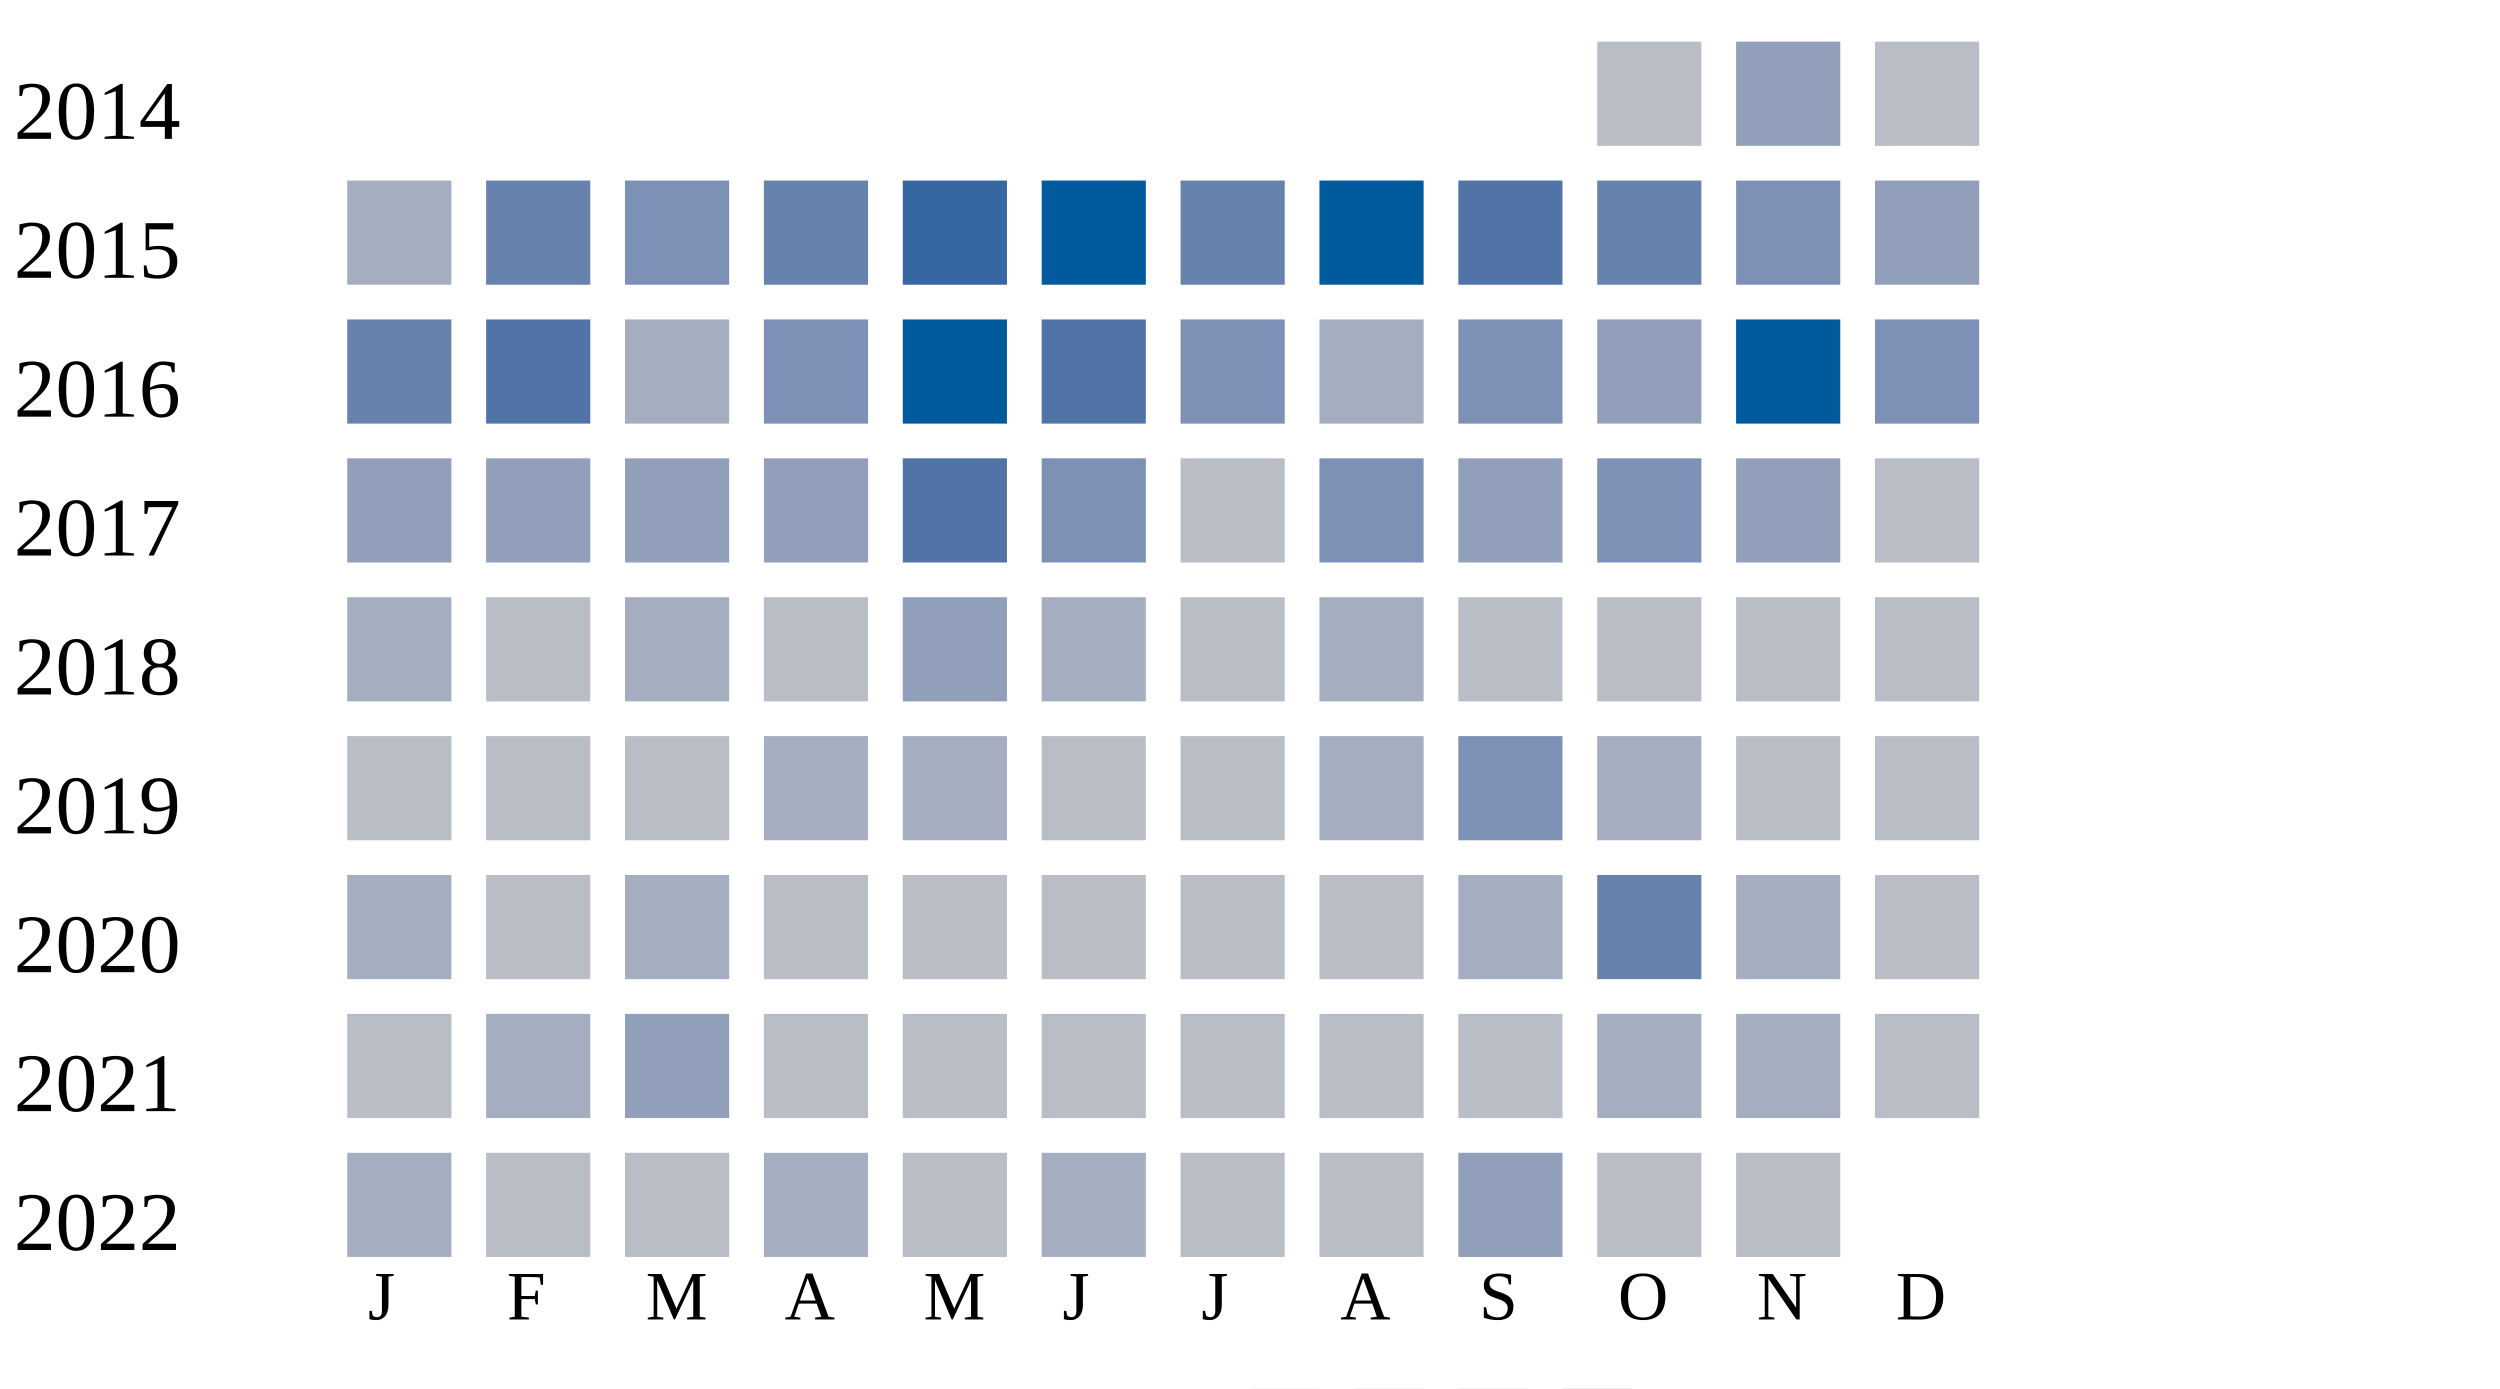
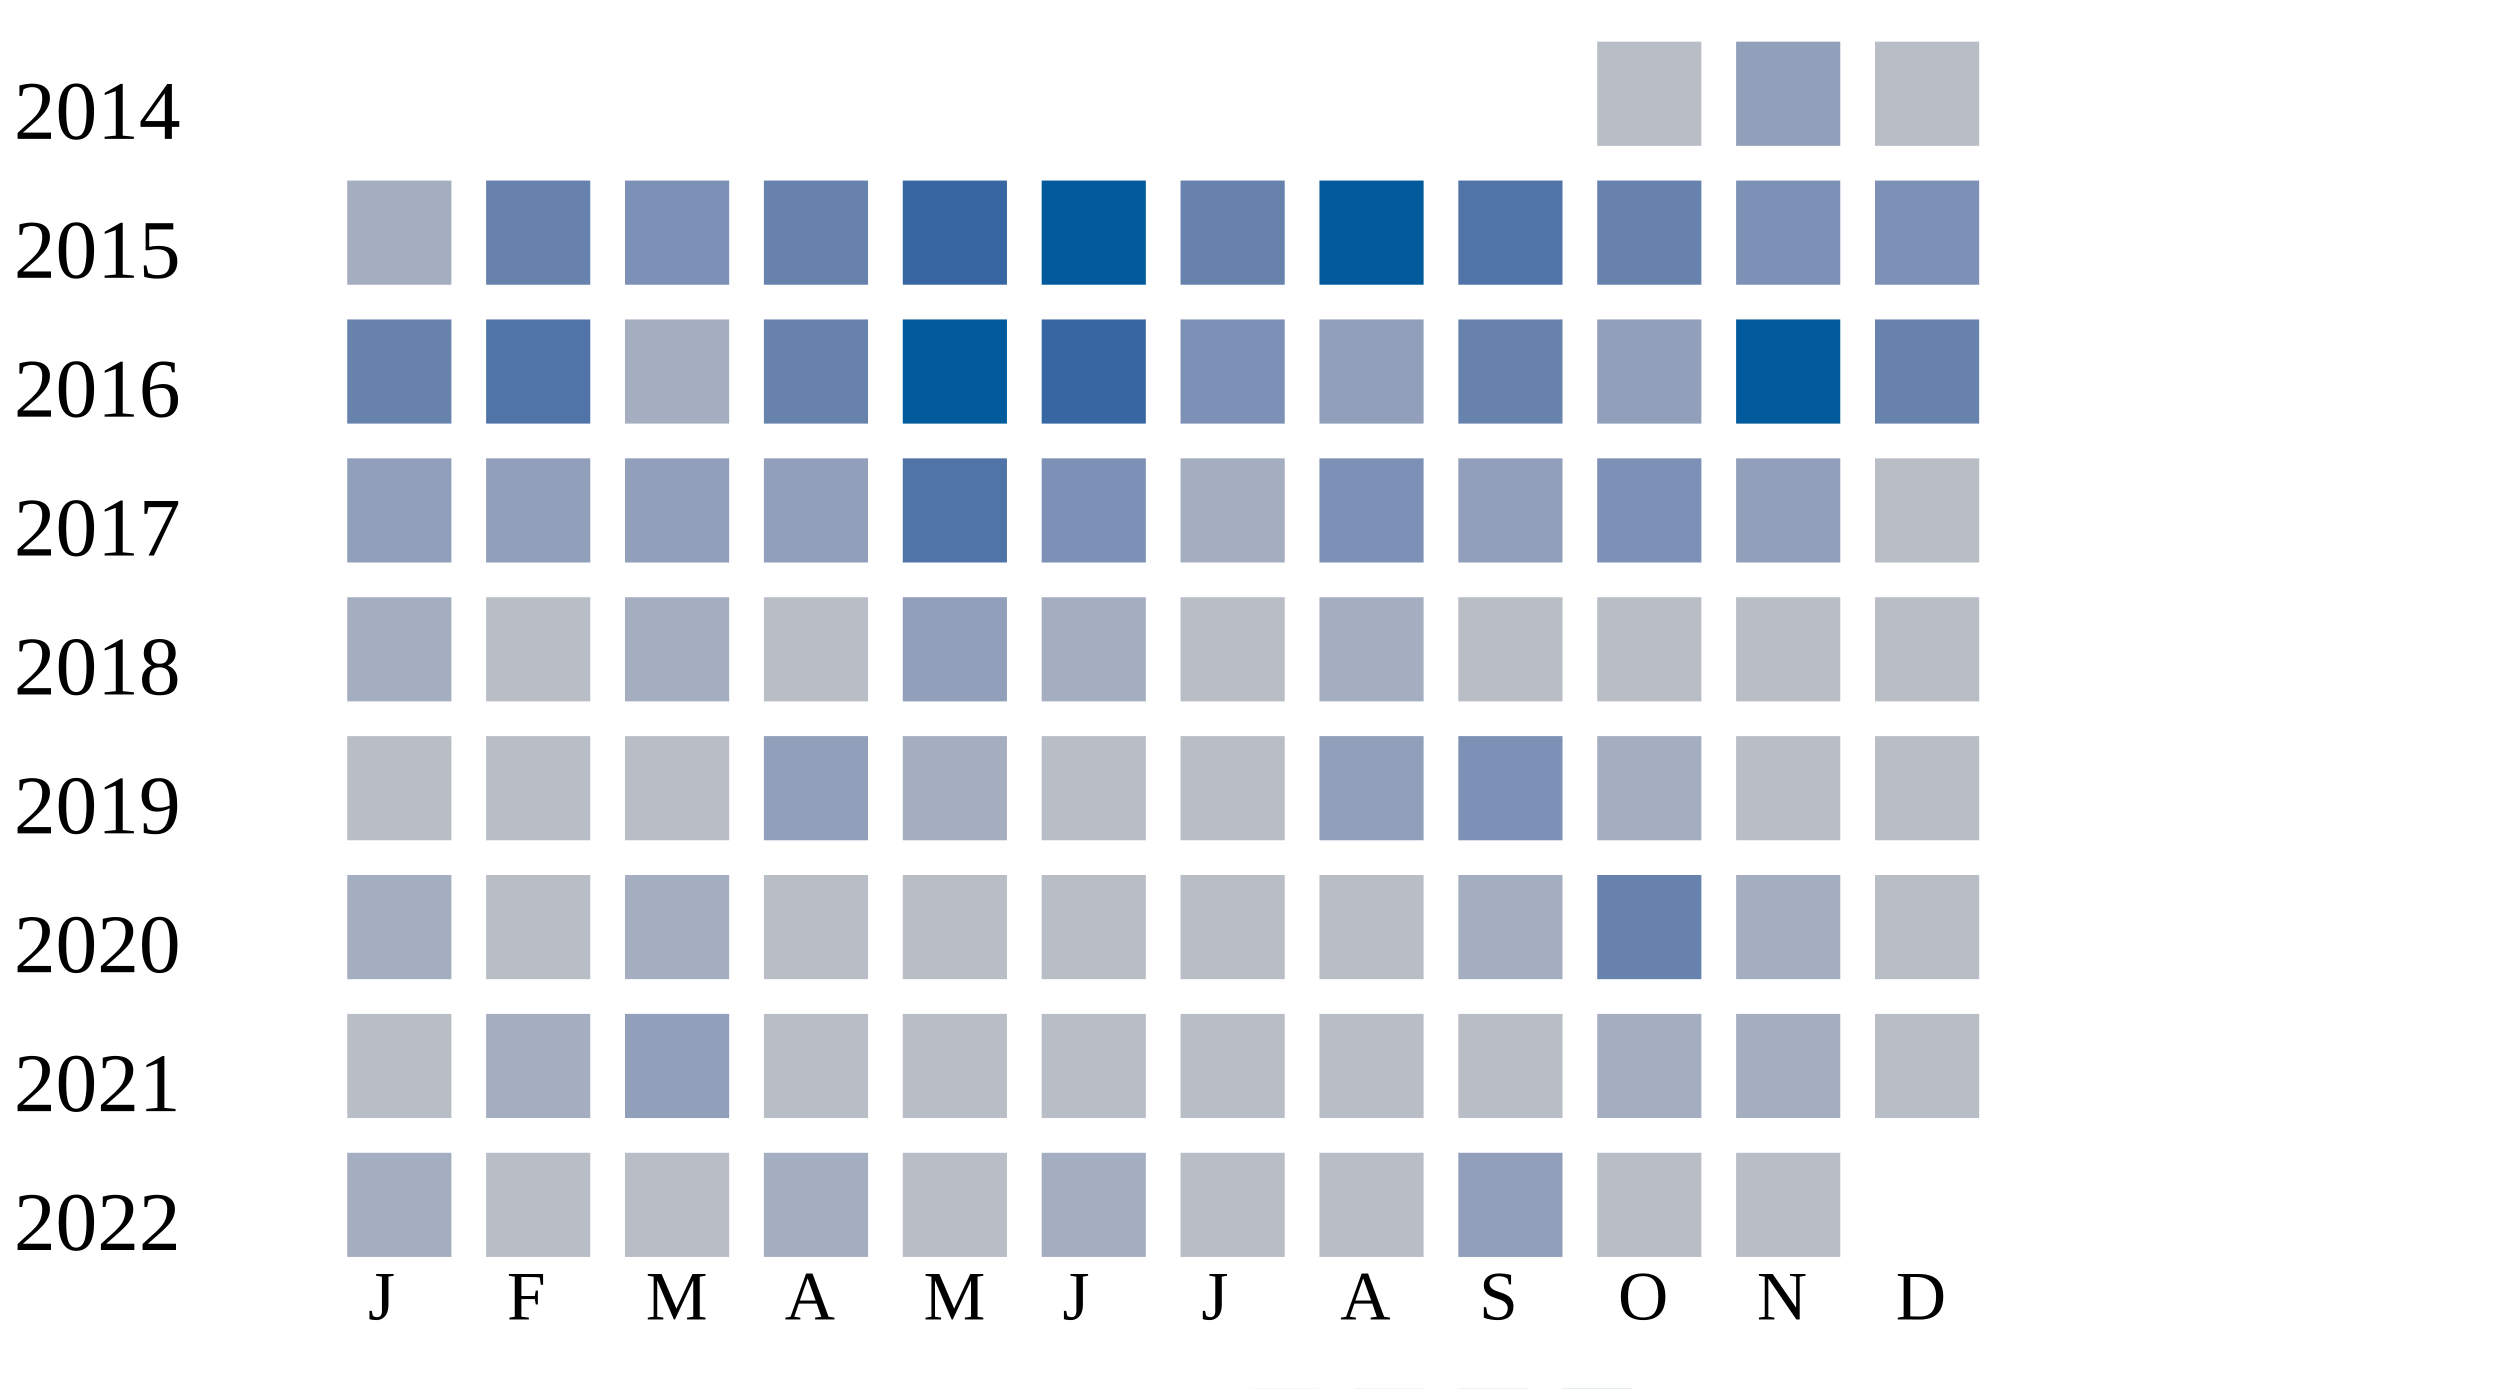
<svg xmlns="http://www.w3.org/2000/svg" width="360" height="200">
  <g transform="translate(0 0)">
    <text x="2" y="20">2014</text>
    <rect x="230" y="6" width="15" height="15" fill="#b9bdc6" />
    <rect x="250" y="6" width="15" height="15" fill="#919fba" />
    <rect x="270" y="6" width="15" height="15" fill="#b9bdc6" />
  </g>
  <g transform="translate(0 20)">
    <text x="2" y="20">2015</text>
    <rect x="50" y="6" width="15" height="15" fill="#a5aec0" />
    <rect x="70" y="6" width="15" height="15" fill="#6882ae" />
    <rect x="90" y="6" width="15" height="15" fill="#7d90b5" />
    <rect x="110" y="6" width="15" height="15" fill="#6882ae" />
    <rect x="130" y="6" width="15" height="15" fill="#3667a2" />
    <rect x="150" y="6" width="15" height="15" fill="#005a9c" />
    <rect x="170" y="6" width="15" height="15" fill="#6882ae" />
    <rect x="190" y="6" width="15" height="15" fill="#005a9c" />
    <rect x="210" y="6" width="15" height="15" fill="#5174a8" />
    <rect x="230" y="6" width="15" height="15" fill="#6882ae" />
    <rect x="250" y="6" width="15" height="15" fill="#7d90b5" />
-     <rect x="270" y="6" width="15" height="15" fill="#919fba" />
+     <rect x="270" y="6" width="15" height="15" fill="#7d90b5" />
  </g>
  <g transform="translate(0 40)">
    <text x="2" y="20">2016</text>
    <rect x="50" y="6" width="15" height="15" fill="#6882ae" />
    <rect x="70" y="6" width="15" height="15" fill="#5174a8" />
    <rect x="90" y="6" width="15" height="15" fill="#a5aec0" />
-     <rect x="110" y="6" width="15" height="15" fill="#7d90b5" />
+     <rect x="110" y="6" width="15" height="15" fill="#6882ae" />
    <rect x="130" y="6" width="15" height="15" fill="#005a9c" />
-     <rect x="150" y="6" width="15" height="15" fill="#5174a8" />
+     <rect x="150" y="6" width="15" height="15" fill="#3667a2" />
    <rect x="170" y="6" width="15" height="15" fill="#7d90b5" />
-     <rect x="190" y="6" width="15" height="15" fill="#a5aec0" />
-     <rect x="210" y="6" width="15" height="15" fill="#7d90b5" />
+     <rect x="190" y="6" width="15" height="15" fill="#919fba" />
+     <rect x="210" y="6" width="15" height="15" fill="#6882ae" />
    <rect x="230" y="6" width="15" height="15" fill="#919fba" />
    <rect x="250" y="6" width="15" height="15" fill="#005a9c" />
-     <rect x="270" y="6" width="15" height="15" fill="#7d90b5" />
+     <rect x="270" y="6" width="15" height="15" fill="#6882ae" />
  </g>
  <g transform="translate(0 60)">
    <text x="2" y="20">2017</text>
    <rect x="50" y="6" width="15" height="15" fill="#919fba" />
    <rect x="70" y="6" width="15" height="15" fill="#919fba" />
    <rect x="90" y="6" width="15" height="15" fill="#919fba" />
    <rect x="110" y="6" width="15" height="15" fill="#919fba" />
    <rect x="130" y="6" width="15" height="15" fill="#5174a8" />
    <rect x="150" y="6" width="15" height="15" fill="#7d90b5" />
-     <rect x="170" y="6" width="15" height="15" fill="#b9bdc6" />
+     <rect x="170" y="6" width="15" height="15" fill="#a5aec0" />
    <rect x="190" y="6" width="15" height="15" fill="#7d90b5" />
    <rect x="210" y="6" width="15" height="15" fill="#919fba" />
    <rect x="230" y="6" width="15" height="15" fill="#7d90b5" />
    <rect x="250" y="6" width="15" height="15" fill="#919fba" />
    <rect x="270" y="6" width="15" height="15" fill="#b9bdc6" />
  </g>
  <g transform="translate(0 80)">
    <text x="2" y="20">2018</text>
    <rect x="50" y="6" width="15" height="15" fill="#a5aec0" />
    <rect x="70" y="6" width="15" height="15" fill="#b9bdc6" />
    <rect x="90" y="6" width="15" height="15" fill="#a5aec0" />
    <rect x="110" y="6" width="15" height="15" fill="#b9bdc6" />
    <rect x="130" y="6" width="15" height="15" fill="#919fba" />
    <rect x="150" y="6" width="15" height="15" fill="#a5aec0" />
    <rect x="170" y="6" width="15" height="15" fill="#b9bdc6" />
    <rect x="190" y="6" width="15" height="15" fill="#a5aec0" />
    <rect x="210" y="6" width="15" height="15" fill="#b9bdc6" />
    <rect x="230" y="6" width="15" height="15" fill="#b9bdc6" />
    <rect x="250" y="6" width="15" height="15" fill="#b9bdc6" />
    <rect x="270" y="6" width="15" height="15" fill="#b9bdc6" />
  </g>
  <g transform="translate(0 100)">
    <text x="2" y="20">2019</text>
    <rect x="50" y="6" width="15" height="15" fill="#b9bdc6" />
    <rect x="70" y="6" width="15" height="15" fill="#b9bdc6" />
    <rect x="90" y="6" width="15" height="15" fill="#b9bdc6" />
-     <rect x="110" y="6" width="15" height="15" fill="#a5aec0" />
+     <rect x="110" y="6" width="15" height="15" fill="#919fba" />
    <rect x="130" y="6" width="15" height="15" fill="#a5aec0" />
    <rect x="150" y="6" width="15" height="15" fill="#b9bdc6" />
    <rect x="170" y="6" width="15" height="15" fill="#b9bdc6" />
-     <rect x="190" y="6" width="15" height="15" fill="#a5aec0" />
+     <rect x="190" y="6" width="15" height="15" fill="#919fba" />
    <rect x="210" y="6" width="15" height="15" fill="#7d90b5" />
    <rect x="230" y="6" width="15" height="15" fill="#a5aec0" />
    <rect x="250" y="6" width="15" height="15" fill="#b9bdc6" />
    <rect x="270" y="6" width="15" height="15" fill="#b9bdc6" />
  </g>
  <g transform="translate(0 120)">
    <text x="2" y="20">2020</text>
    <rect x="50" y="6" width="15" height="15" fill="#a5aec0" />
    <rect x="70" y="6" width="15" height="15" fill="#b9bdc6" />
    <rect x="90" y="6" width="15" height="15" fill="#a5aec0" />
    <rect x="110" y="6" width="15" height="15" fill="#b9bdc6" />
    <rect x="130" y="6" width="15" height="15" fill="#b9bdc6" />
    <rect x="150" y="6" width="15" height="15" fill="#b9bdc6" />
    <rect x="170" y="6" width="15" height="15" fill="#b9bdc6" />
    <rect x="190" y="6" width="15" height="15" fill="#b9bdc6" />
    <rect x="210" y="6" width="15" height="15" fill="#a5aec0" />
    <rect x="230" y="6" width="15" height="15" fill="#6882ae" />
    <rect x="250" y="6" width="15" height="15" fill="#a5aec0" />
    <rect x="270" y="6" width="15" height="15" fill="#b9bdc6" />
  </g>
  <g transform="translate(0 140)">
    <text x="2" y="20">2021</text>
    <rect x="50" y="6" width="15" height="15" fill="#b9bdc6" />
    <rect x="70" y="6" width="15" height="15" fill="#a5aec0" />
    <rect x="90" y="6" width="15" height="15" fill="#919fba" />
    <rect x="110" y="6" width="15" height="15" fill="#b9bdc6" />
    <rect x="130" y="6" width="15" height="15" fill="#b9bdc6" />
    <rect x="150" y="6" width="15" height="15" fill="#b9bdc6" />
    <rect x="170" y="6" width="15" height="15" fill="#b9bdc6" />
    <rect x="190" y="6" width="15" height="15" fill="#b9bdc6" />
    <rect x="210" y="6" width="15" height="15" fill="#b9bdc6" />
    <rect x="230" y="6" width="15" height="15" fill="#a5aec0" />
    <rect x="250" y="6" width="15" height="15" fill="#a5aec0" />
    <rect x="270" y="6" width="15" height="15" fill="#b9bdc6" />
  </g>
  <g transform="translate(0 160)">
    <text x="2" y="20">2022</text>
    <rect x="50" y="6" width="15" height="15" fill="#a5aec0" />
    <rect x="70" y="6" width="15" height="15" fill="#b9bdc6" />
    <rect x="90" y="6" width="15" height="15" fill="#b9bdc6" />
    <rect x="110" y="6" width="15" height="15" fill="#a5aec0" />
    <rect x="130" y="6" width="15" height="15" fill="#b9bdc6" />
    <rect x="150" y="6" width="15" height="15" fill="#a5aec0" />
    <rect x="170" y="6" width="15" height="15" fill="#b9bdc6" />
    <rect x="190" y="6" width="15" height="15" fill="#b9bdc6" />
    <rect x="210" y="6" width="15" height="15" fill="#919fba" />
    <rect x="230" y="6" width="15" height="15" fill="#b9bdc6" />
    <rect x="250" y="6" width="15" height="15" fill="#b9bdc6" />
  </g>
  <text style="font-size: 10px; text-align: center" x="53" y="190">J</text>
  <text style="font-size: 10px; text-align: center" x="73" y="190">F</text>
  <text style="font-size: 10px; text-align: center" x="93" y="190">M</text>
  <text style="font-size: 10px; text-align: center" x="113" y="190">A</text>
  <text style="font-size: 10px; text-align: center" x="133" y="190">M</text>
  <text style="font-size: 10px; text-align: center" x="153" y="190">J</text>
  <text style="font-size: 10px; text-align: center" x="173" y="190">J</text>
  <text style="font-size: 10px; text-align: center" x="193" y="190">A</text>
  <text style="font-size: 10px; text-align: center" x="213" y="190">S</text>
  <text style="font-size: 10px; text-align: center" x="233" y="190">O</text>
  <text style="font-size: 10px; text-align: center" x="253" y="190">N</text>
  <text style="font-size: 10px; text-align: center" x="273" y="190">D</text>
  <text style="font-size: 10px;" x="155" y="209">Less</text>
  <rect fill="#b9bdc6" width="10" height="10" x="180" y="200" />
  <rect fill="#919fba" width="10" height="10" x="195" y="200" />
  <rect fill="#6882ae" width="10" height="10" x="210" y="200" />
  <rect fill="#005a9c" width="10" height="10" x="225" y="200" />
  <text x="240" y="209" style="font-size: 10px;">More</text>
</svg>
